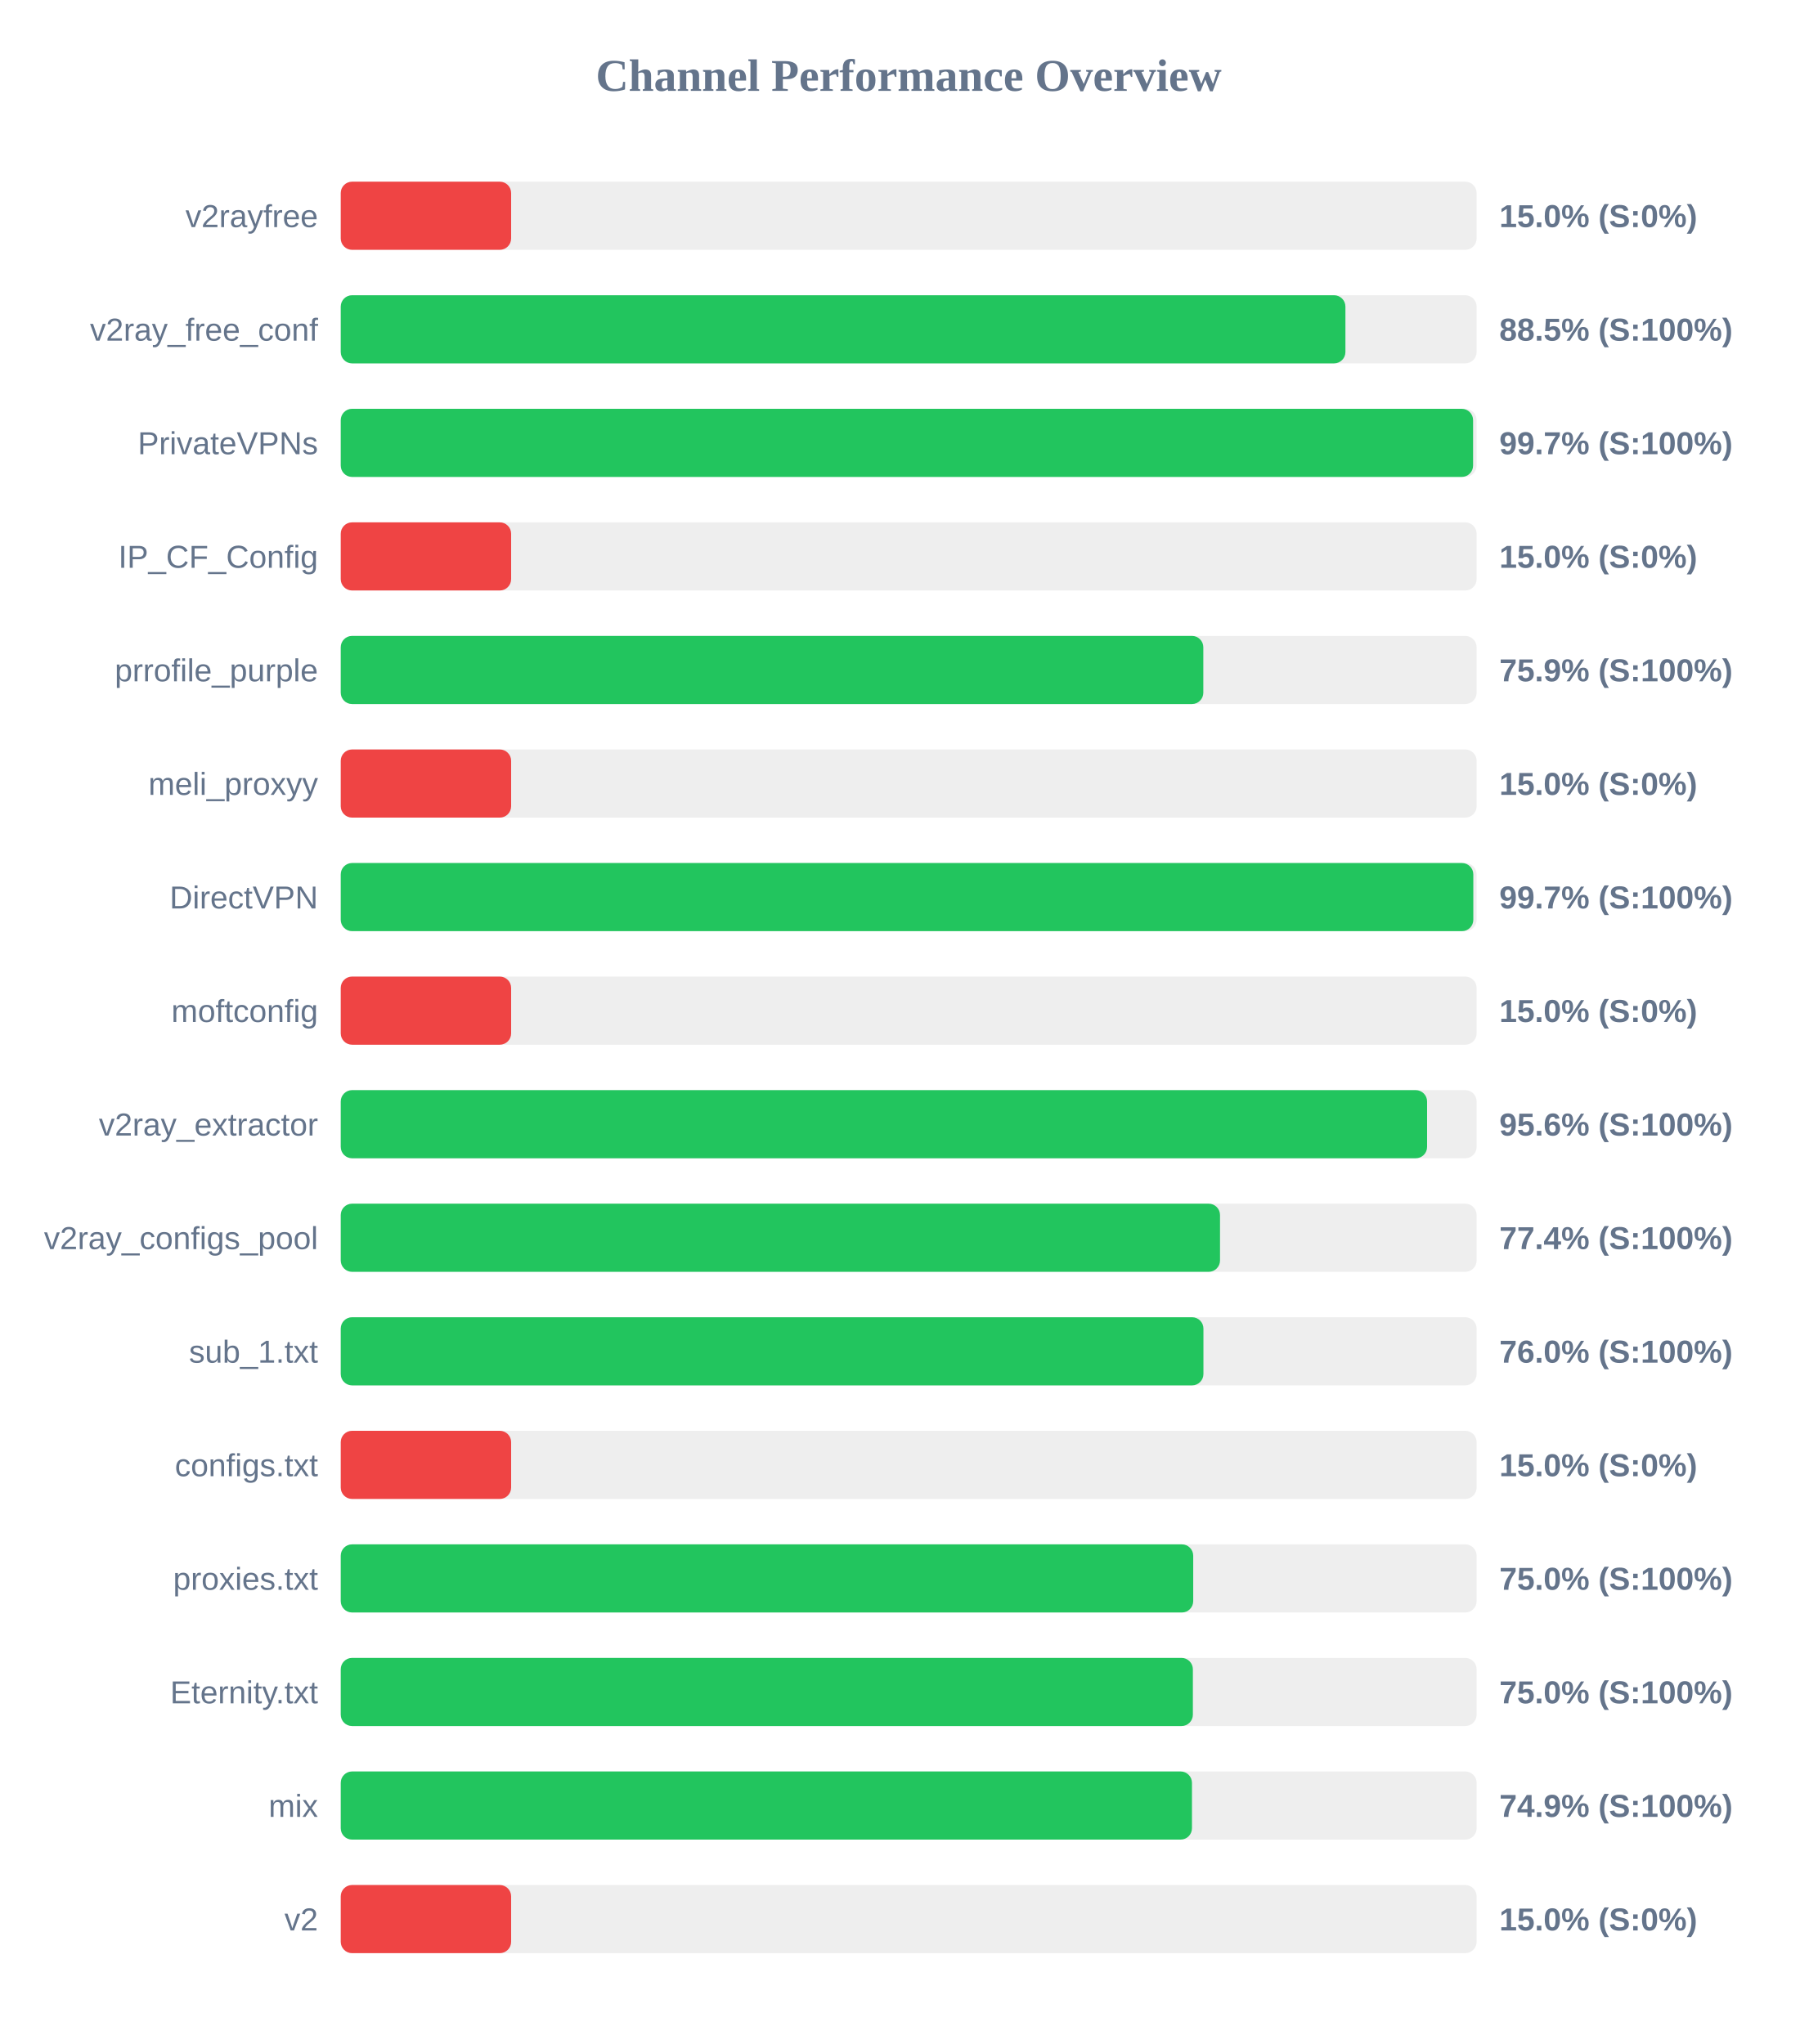
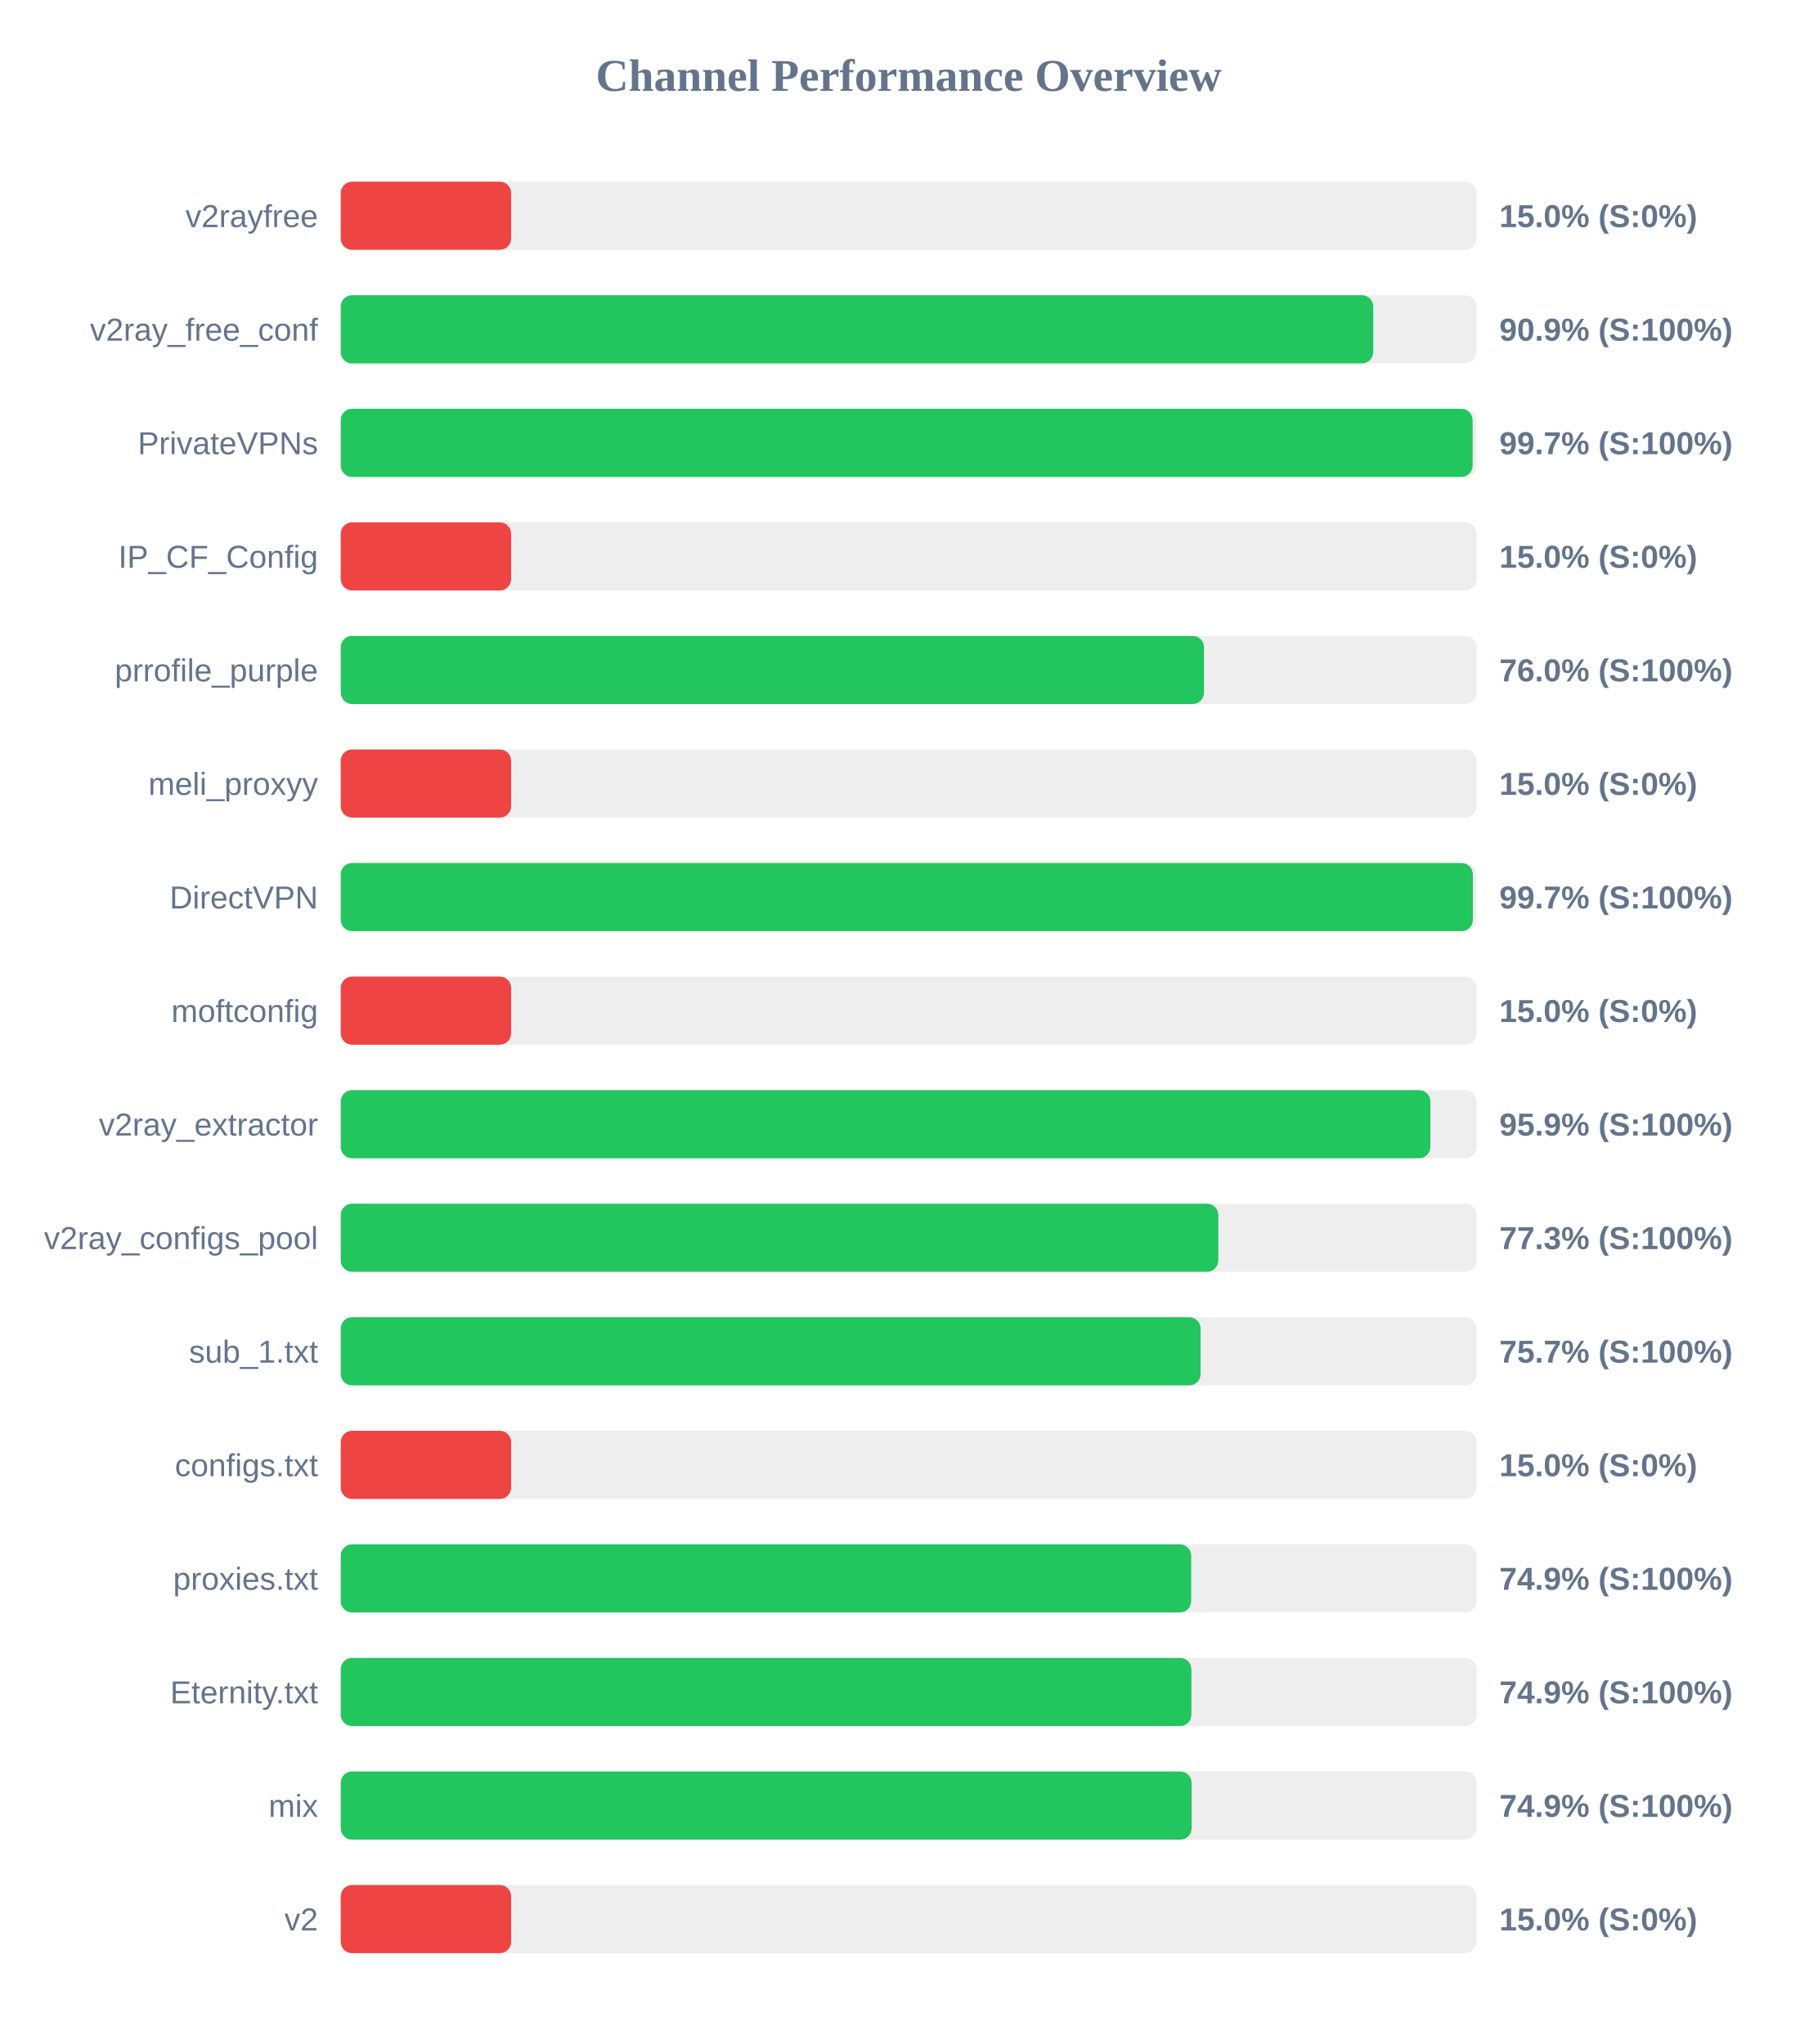
<svg xmlns="http://www.w3.org/2000/svg" width="800" height="900" version="1.1">
  <style>
        .row { font: 14px Arial; fill: #64748b; }
        .score { font: bold 14px Arial; fill: #64748b; }
    </style>
  <text x="400" y="40" text-anchor="middle" font-size="20px" font-weight="bold" fill="#64748b">Channel Performance Overview</text>
  <rect x="150" y="80" width="500" height="30" fill="#eee" rx="5" />
  <rect x="150" y="80" width="75.0" height="30" fill="#ef4444" rx="5" />
  <text x="140" y="100" text-anchor="end" class="row">v2rayfree</text>
  <text x="660" y="100" text-anchor="start" class="score">15.0% (S:0%)</text>
  <rect x="150" y="130" width="500" height="30" fill="#eee" rx="5" />
-   <rect x="150" y="130" width="442.25" height="30" fill="#22c55e" rx="5" />
+   <rect x="150" y="130" width="454.5" height="30" fill="#22c55e" rx="5" />
  <text x="140" y="150" text-anchor="end" class="row">v2ray_free_conf</text>
-   <text x="660" y="150" text-anchor="start" class="score">88.5% (S:100%)</text>
+   <text x="660" y="150" text-anchor="start" class="score">90.9% (S:100%)</text>
  <rect x="150" y="180" width="500" height="30" fill="#eee" rx="5" />
-   <rect x="150" y="180" width="498.45" height="30" fill="#22c55e" rx="5" />
+   <rect x="150" y="180" width="498.25" height="30" fill="#22c55e" rx="5" />
  <text x="140" y="200" text-anchor="end" class="row">PrivateVPNs</text>
  <text x="660" y="200" text-anchor="start" class="score">99.7% (S:100%)</text>
  <rect x="150" y="230" width="500" height="30" fill="#eee" rx="5" />
  <rect x="150" y="230" width="75.0" height="30" fill="#ef4444" rx="5" />
  <text x="140" y="250" text-anchor="end" class="row">IP_CF_Config</text>
  <text x="660" y="250" text-anchor="start" class="score">15.0% (S:0%)</text>
  <rect x="150" y="280" width="500" height="30" fill="#eee" rx="5" />
-   <rect x="150" y="280" width="379.7" height="30" fill="#22c55e" rx="5" />
+   <rect x="150" y="280" width="380.0" height="30" fill="#22c55e" rx="5" />
  <text x="140" y="300" text-anchor="end" class="row">prrofile_purple</text>
-   <text x="660" y="300" text-anchor="start" class="score">75.9% (S:100%)</text>
+   <text x="660" y="300" text-anchor="start" class="score">76.0% (S:100%)</text>
  <rect x="150" y="330" width="500" height="30" fill="#eee" rx="5" />
  <rect x="150" y="330" width="75.0" height="30" fill="#ef4444" rx="5" />
  <text x="140" y="350" text-anchor="end" class="row">meli_proxyy</text>
  <text x="660" y="350" text-anchor="start" class="score">15.0% (S:0%)</text>
  <rect x="150" y="380" width="500" height="30" fill="#eee" rx="5" />
-   <rect x="150" y="380" width="498.55" height="30" fill="#22c55e" rx="5" />
+   <rect x="150" y="380" width="498.35" height="30" fill="#22c55e" rx="5" />
  <text x="140" y="400" text-anchor="end" class="row">DirectVPN</text>
  <text x="660" y="400" text-anchor="start" class="score">99.7% (S:100%)</text>
  <rect x="150" y="430" width="500" height="30" fill="#eee" rx="5" />
  <rect x="150" y="430" width="75.0" height="30" fill="#ef4444" rx="5" />
  <text x="140" y="450" text-anchor="end" class="row">moftconfig</text>
  <text x="660" y="450" text-anchor="start" class="score">15.0% (S:0%)</text>
  <rect x="150" y="480" width="500" height="30" fill="#eee" rx="5" />
-   <rect x="150" y="480" width="478.2" height="30" fill="#22c55e" rx="5" />
+   <rect x="150" y="480" width="479.65" height="30" fill="#22c55e" rx="5" />
  <text x="140" y="500" text-anchor="end" class="row">v2ray_extractor</text>
-   <text x="660" y="500" text-anchor="start" class="score">95.6% (S:100%)</text>
+   <text x="660" y="500" text-anchor="start" class="score">95.9% (S:100%)</text>
  <rect x="150" y="530" width="500" height="30" fill="#eee" rx="5" />
-   <rect x="150" y="530" width="387.05" height="30" fill="#22c55e" rx="5" />
+   <rect x="150" y="530" width="386.3" height="30" fill="#22c55e" rx="5" />
  <text x="140" y="550" text-anchor="end" class="row">v2ray_configs_pool</text>
-   <text x="660" y="550" text-anchor="start" class="score">77.4% (S:100%)</text>
+   <text x="660" y="550" text-anchor="start" class="score">77.3% (S:100%)</text>
  <rect x="150" y="580" width="500" height="30" fill="#eee" rx="5" />
-   <rect x="150" y="580" width="379.75" height="30" fill="#22c55e" rx="5" />
+   <rect x="150" y="580" width="378.5" height="30" fill="#22c55e" rx="5" />
  <text x="140" y="600" text-anchor="end" class="row">sub_1.txt</text>
-   <text x="660" y="600" text-anchor="start" class="score">76.0% (S:100%)</text>
+   <text x="660" y="600" text-anchor="start" class="score">75.7% (S:100%)</text>
  <rect x="150" y="630" width="500" height="30" fill="#eee" rx="5" />
  <rect x="150" y="630" width="75.0" height="30" fill="#ef4444" rx="5" />
  <text x="140" y="650" text-anchor="end" class="row">configs.txt</text>
  <text x="660" y="650" text-anchor="start" class="score">15.0% (S:0%)</text>
  <rect x="150" y="680" width="500" height="30" fill="#eee" rx="5" />
-   <rect x="150" y="680" width="375.25" height="30" fill="#22c55e" rx="5" />
+   <rect x="150" y="680" width="374.35" height="30" fill="#22c55e" rx="5" />
  <text x="140" y="700" text-anchor="end" class="row">proxies.txt</text>
-   <text x="660" y="700" text-anchor="start" class="score">75.0% (S:100%)</text>
+   <text x="660" y="700" text-anchor="start" class="score">74.9% (S:100%)</text>
  <rect x="150" y="730" width="500" height="30" fill="#eee" rx="5" />
-   <rect x="150" y="730" width="375.1" height="30" fill="#22c55e" rx="5" />
+   <rect x="150" y="730" width="374.45" height="30" fill="#22c55e" rx="5" />
  <text x="140" y="750" text-anchor="end" class="row">Eternity.txt</text>
-   <text x="660" y="750" text-anchor="start" class="score">75.0% (S:100%)</text>
+   <text x="660" y="750" text-anchor="start" class="score">74.9% (S:100%)</text>
  <rect x="150" y="780" width="500" height="30" fill="#eee" rx="5" />
-   <rect x="150" y="780" width="374.7" height="30" fill="#22c55e" rx="5" />
+   <rect x="150" y="780" width="374.55" height="30" fill="#22c55e" rx="5" />
  <text x="140" y="800" text-anchor="end" class="row">mix</text>
  <text x="660" y="800" text-anchor="start" class="score">74.9% (S:100%)</text>
  <rect x="150" y="830" width="500" height="30" fill="#eee" rx="5" />
  <rect x="150" y="830" width="75.0" height="30" fill="#ef4444" rx="5" />
  <text x="140" y="850" text-anchor="end" class="row">v2</text>
  <text x="660" y="850" text-anchor="start" class="score">15.0% (S:0%)</text>
</svg>
